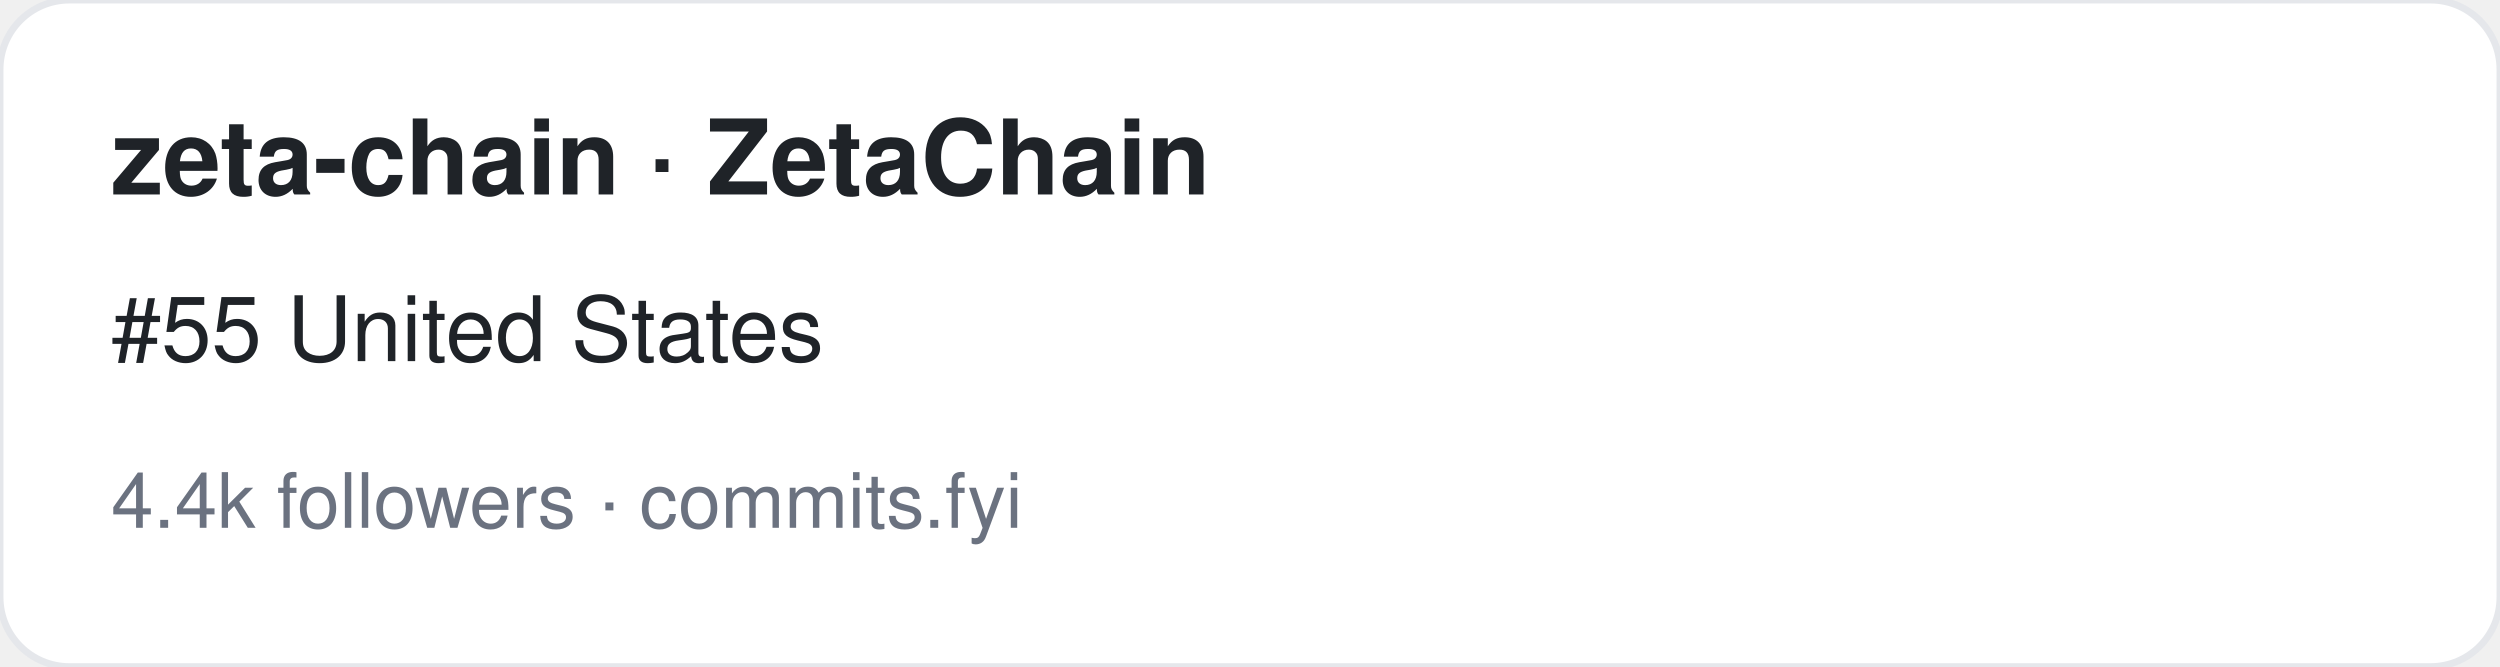
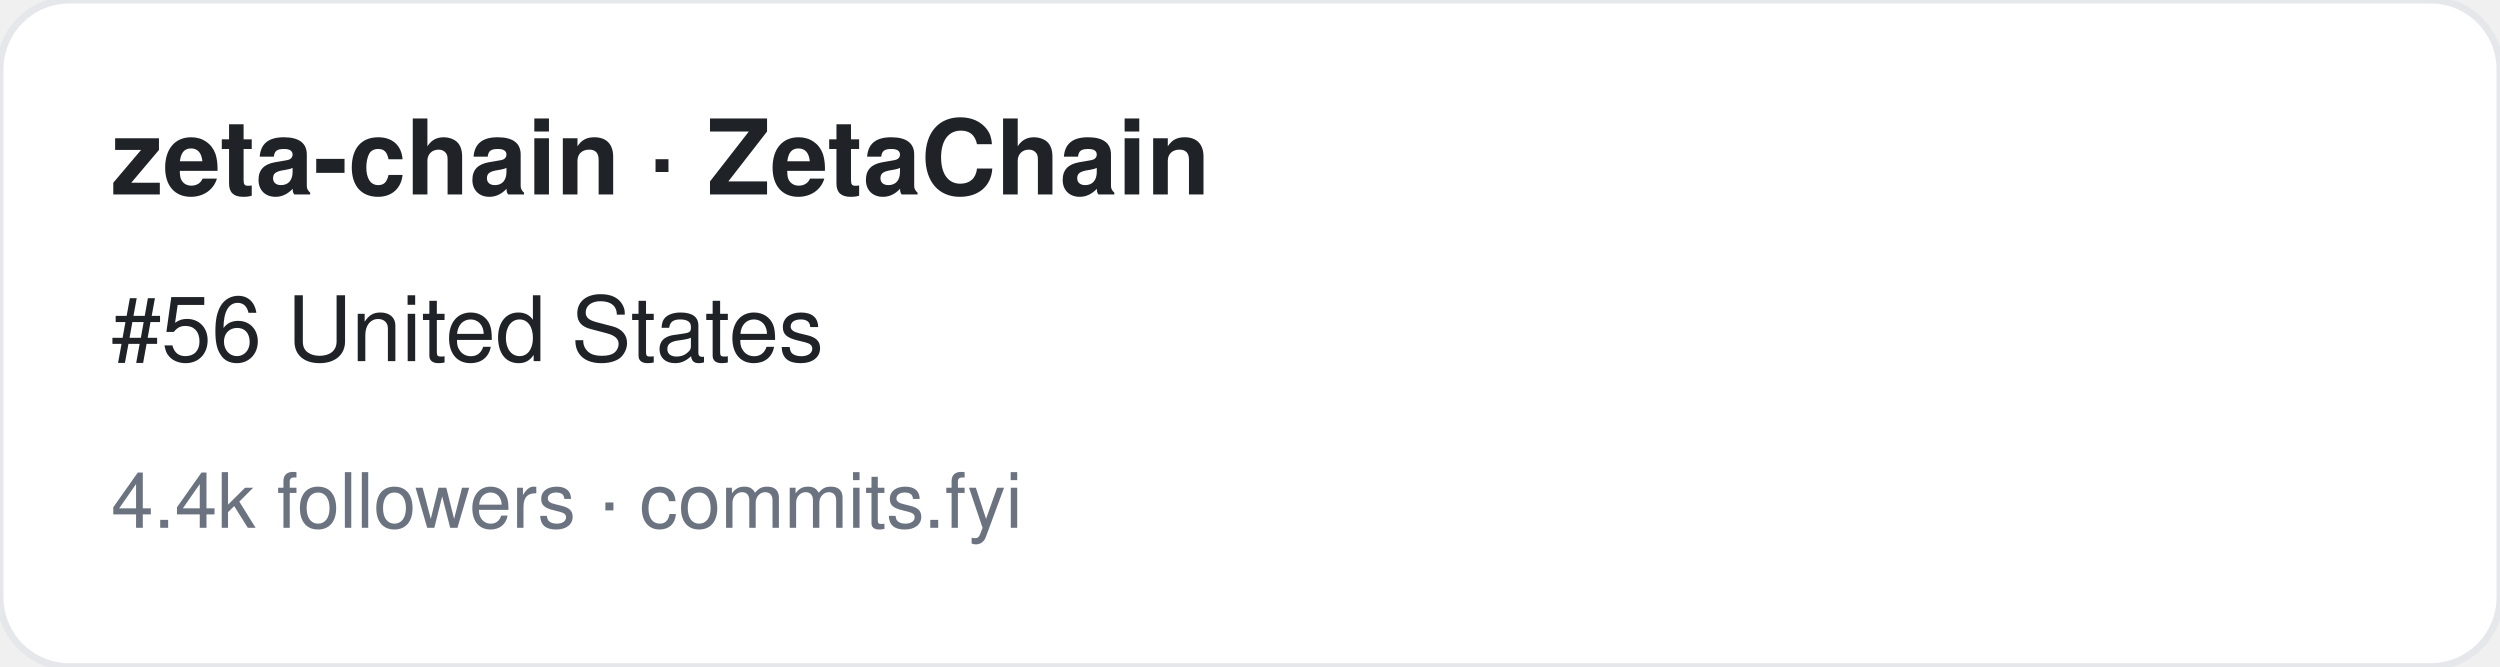
<svg xmlns="http://www.w3.org/2000/svg" width="360" height="96" viewBox="0 0 360 96" font-family="-apple-system,BlinkMacSystemFont,Segoe UI,Helvetica,Arial,sans-serif">
  <rect width="360" height="96" rx="10" fill="#ffffff" stroke="#e5e7eb" />
  <text x="16" y="28" font-size="15" font-weight="700" fill="#1f2328">zeta-chain · ZetaChain</text>
-   <text x="16" y="52" font-size="13" fill="#1f2328">#55 United States</text>
+   <text x="16" y="52" font-size="13" fill="#1f2328">#56 United States</text>
  <text x="16" y="76" font-size="11" fill="#6b7280">4.4k followers · commits.fyi</text>
</svg>
